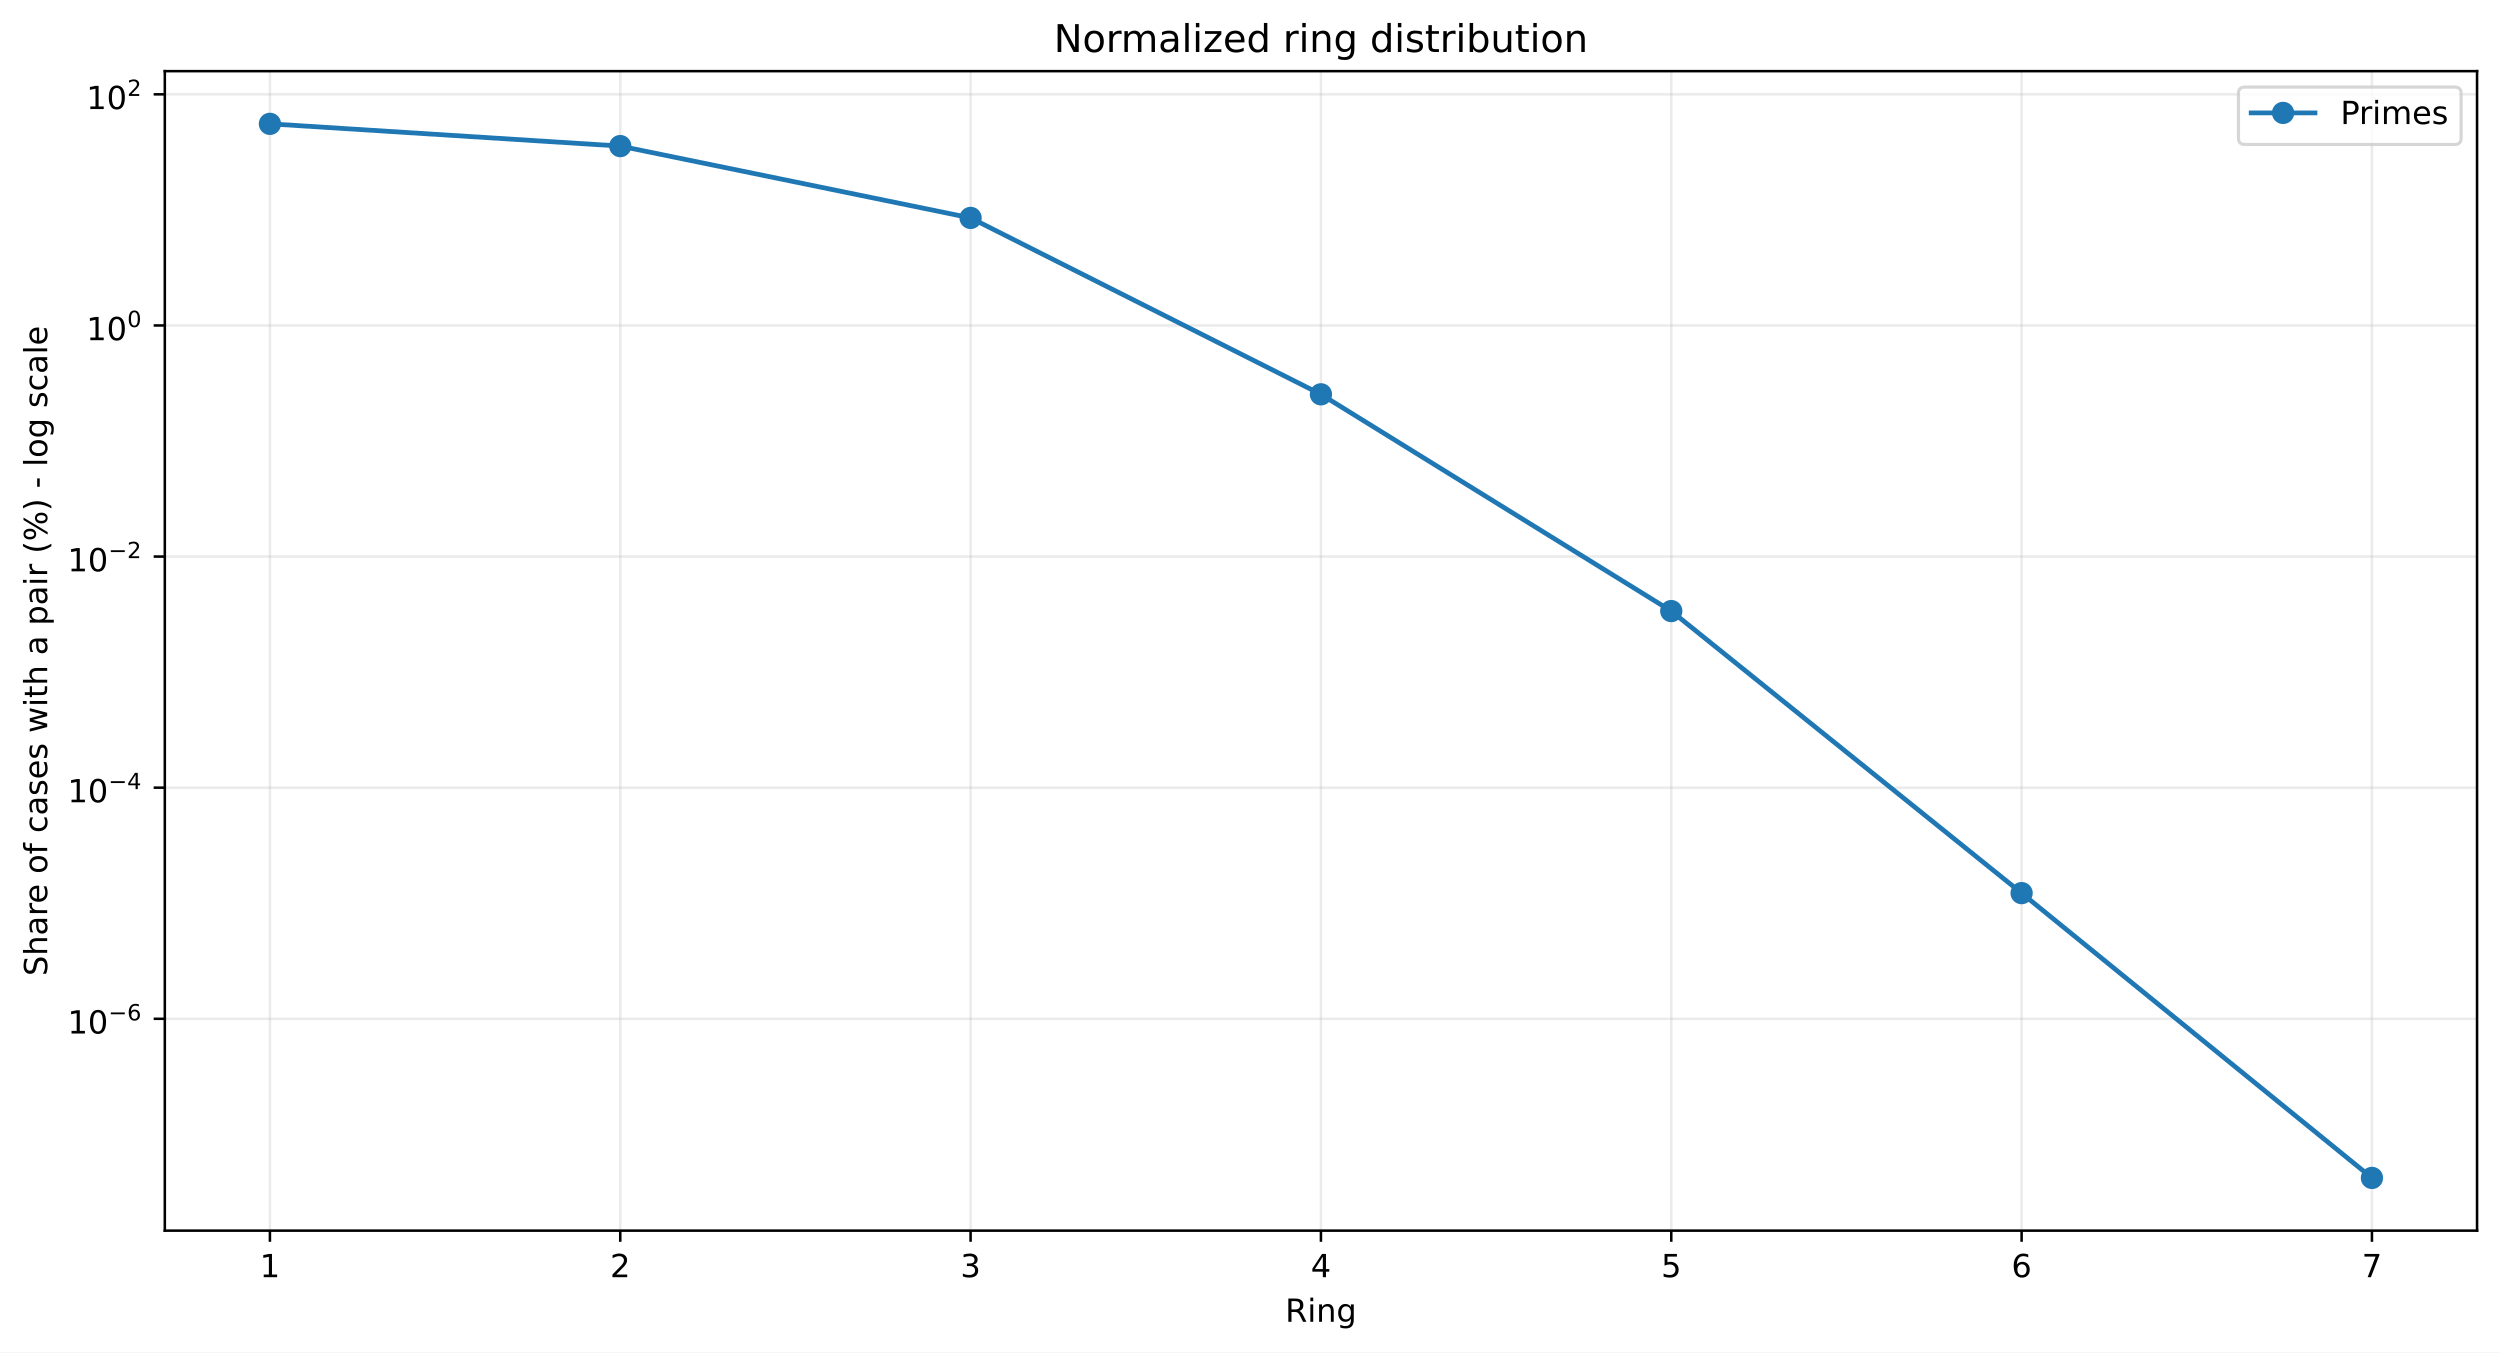
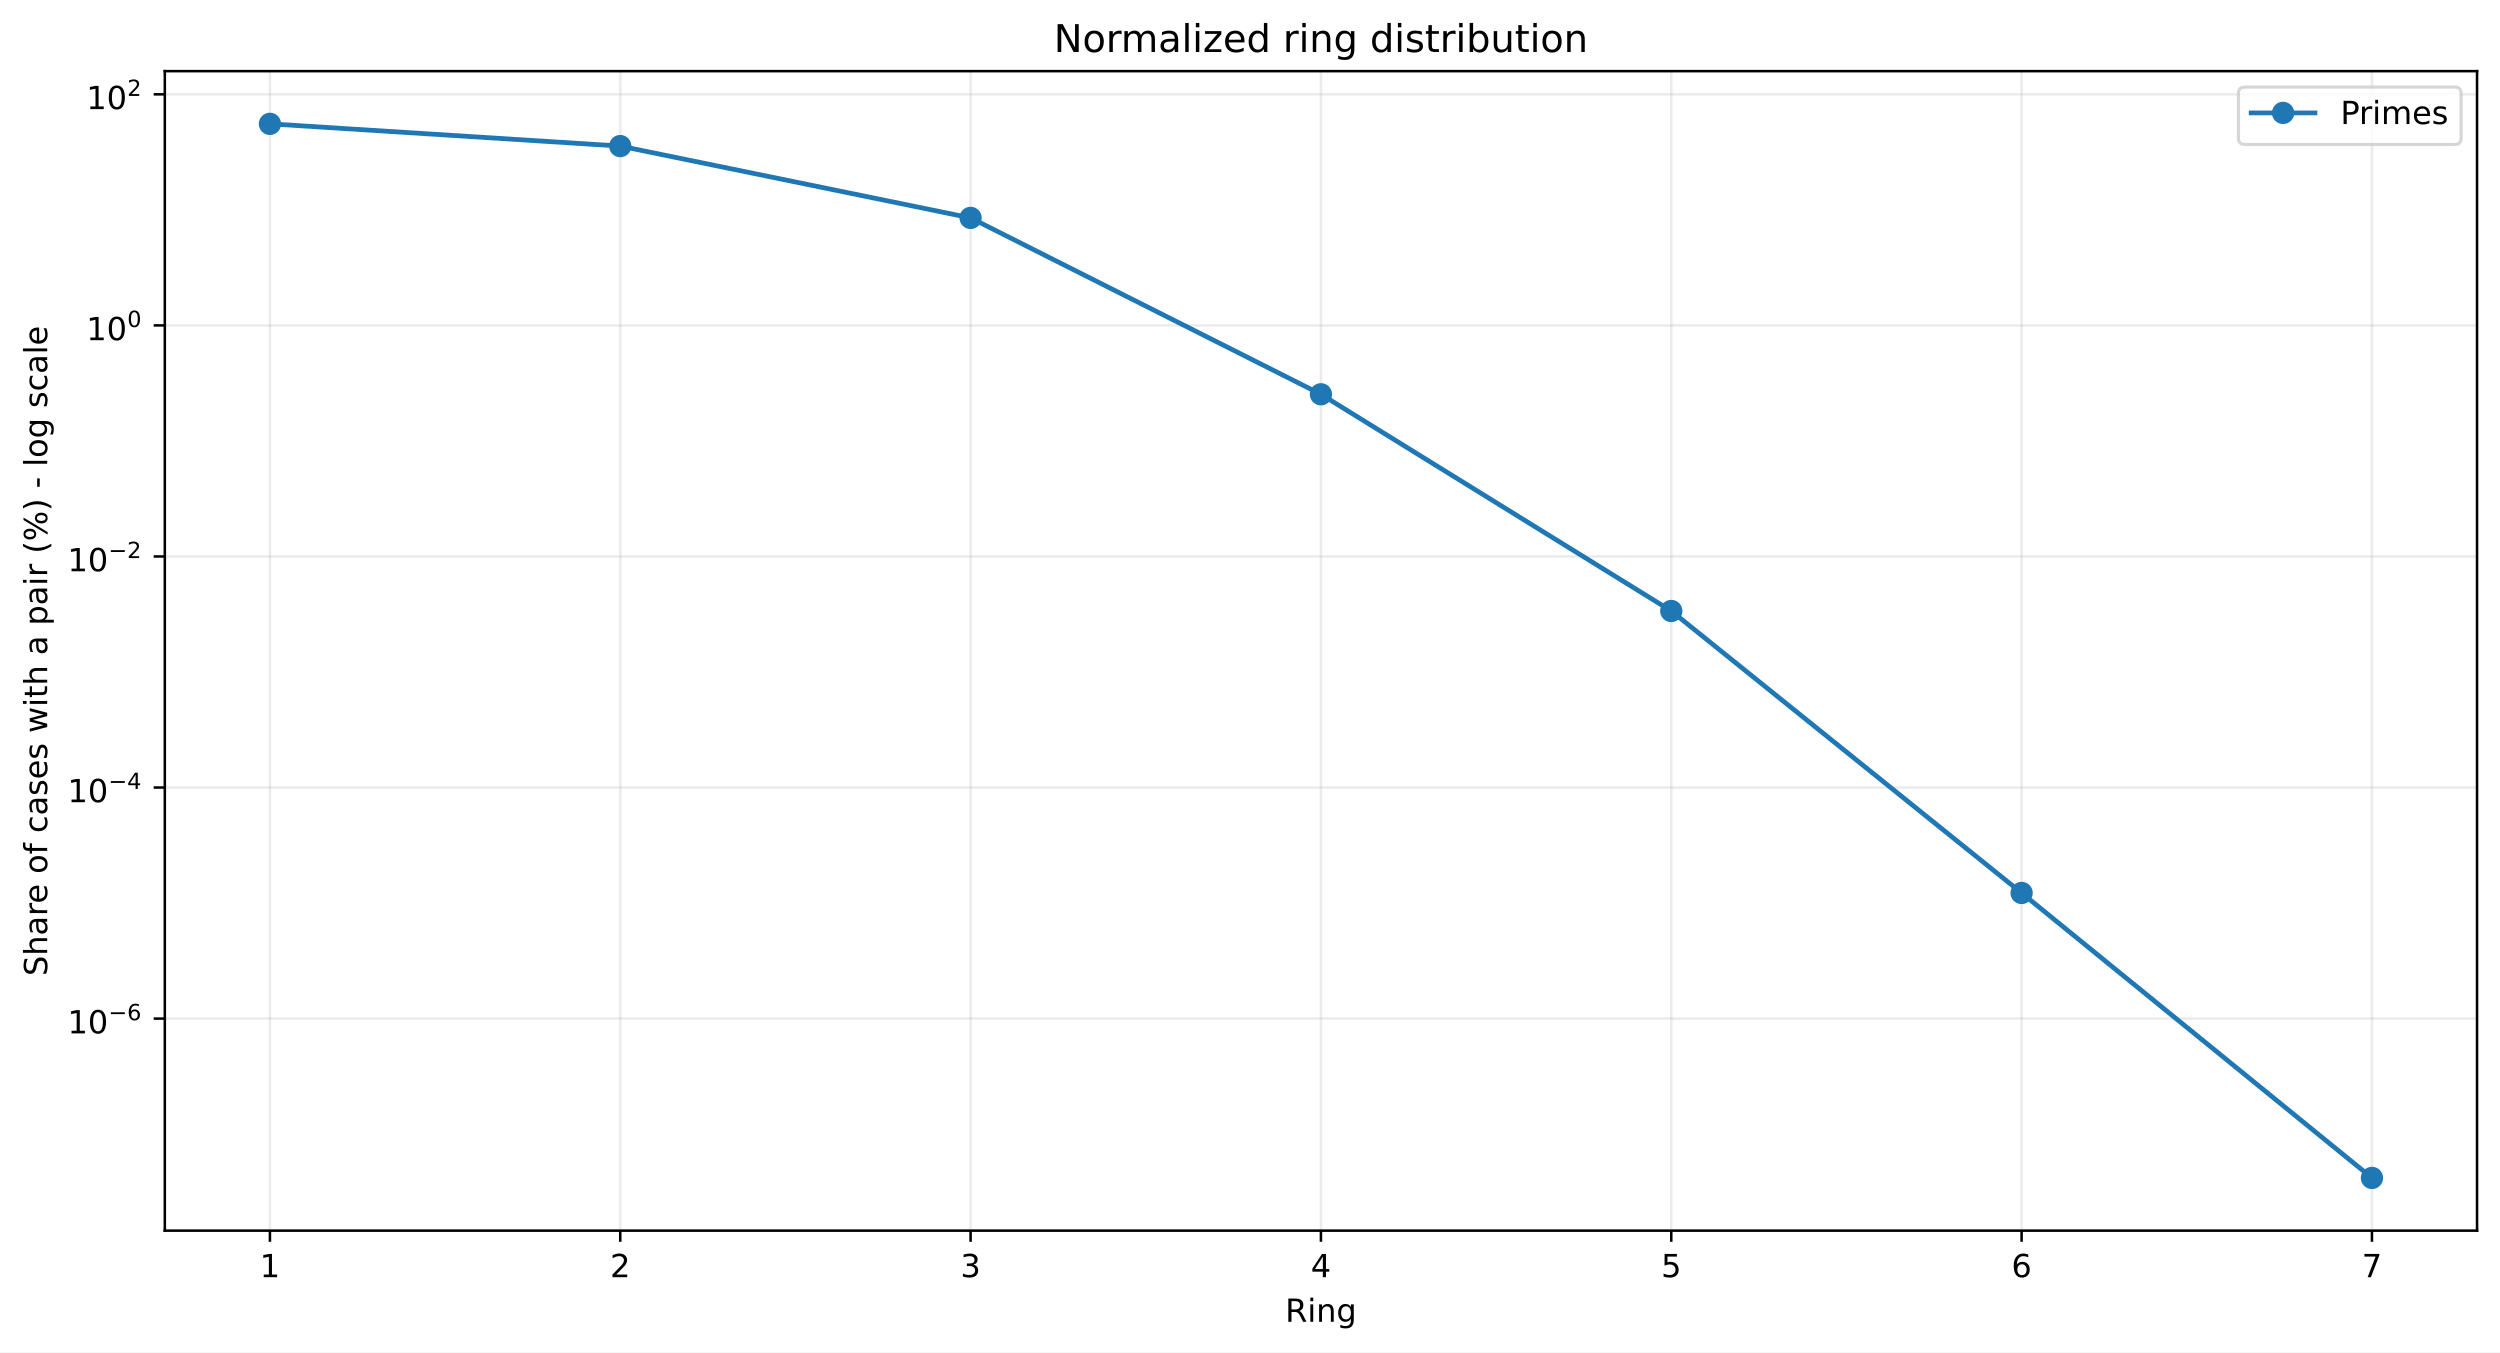
<svg xmlns="http://www.w3.org/2000/svg" xmlns:xlink="http://www.w3.org/1999/xlink" width="784.218pt" height="424.237pt" viewBox="0 0 784.218 424.237" version="1.1">
  <defs>
    <style type="text/css">*{stroke-linejoin: round; stroke-linecap: butt}</style>
  </defs>
  <g id="figure_1">
    <g id="patch_1">
      <path d="M 0 424.237  L 784.218 424.237  L 784.218 0  L 0 0  z " style="fill: #ffffff" />
    </g>
    <g id="axes_1">
      <g id="patch_2">
        <path d="M 51.701 386.036  L 777.018 386.036  L 777.018 22.318  L 51.701 22.318  z " style="fill: #ffffff" />
      </g>
      <g id="matplotlib.axis_1">
        <g id="xtick_1">
          <g id="line2d_1">
-             <path d="M 84.67 386.036  L 84.67 22.318  " clip-path="url(#pa2fad721f8)" style="fill: none; stroke: #b0b0b0; stroke-opacity: 0.25; stroke-width: 0.8; stroke-linecap: square" />
+             <path d="M 84.67 386.036  L 84.67 22.318  " clip-path="url(#pc42cd97d03)" style="fill: none; stroke: #b0b0b0; stroke-opacity: 0.25; stroke-width: 0.8; stroke-linecap: square" />
          </g>
          <g id="line2d_2">
            <defs>
-               <path id="mdb3369e1d8" d="M 0 0  L 0 3.5  " style="stroke: #000000; stroke-width: 0.8" />
+               <path id="m6fb812dacf" d="M 0 0  L 0 3.5  " style="stroke: #000000; stroke-width: 0.8" />
            </defs>
            <g>
-               <use xlink:href="#mdb3369e1d8" x="84.67" y="386.036" style="stroke: #000000; stroke-width: 0.8" />
+               <use xlink:href="#m6fb812dacf" x="84.67" y="386.036" style="stroke: #000000; stroke-width: 0.8" />
            </g>
          </g>
          <g id="text_1">
            <g transform="translate(81.48852 400.6334) scale(0.1 -0.1)">
              <defs>
                <path id="DejaVuSans-14" d="M 794 531  L 1825 531  L 1825 4091  L 703 3866  L 703 4441  L 1819 4666  L 2450 4666  L 2450 531  L 3481 531  L 3481 0  L 794 0  L 794 531  z " transform="scale(0.015625)" />
              </defs>
              <use xlink:href="#DejaVuSans-14" />
            </g>
          </g>
        </g>
        <g id="xtick_2">
          <g id="line2d_3">
-             <path d="M 194.566 386.036  L 194.566 22.318  " clip-path="url(#pa2fad721f8)" style="fill: none; stroke: #b0b0b0; stroke-opacity: 0.25; stroke-width: 0.8; stroke-linecap: square" />
+             <path d="M 194.566 386.036  L 194.566 22.318  " clip-path="url(#pc42cd97d03)" style="fill: none; stroke: #b0b0b0; stroke-opacity: 0.25; stroke-width: 0.8; stroke-linecap: square" />
          </g>
          <g id="line2d_4">
            <g>
-               <use xlink:href="#mdb3369e1d8" x="194.566" y="386.036" style="stroke: #000000; stroke-width: 0.8" />
+               <use xlink:href="#m6fb812dacf" x="194.566" y="386.036" style="stroke: #000000; stroke-width: 0.8" />
            </g>
          </g>
          <g id="text_2">
            <g transform="translate(191.3851 400.6334) scale(0.1 -0.1)">
              <defs>
                <path id="DejaVuSans-15" d="M 1228 531  L 3431 531  L 3431 0  L 469 0  L 469 531  Q 828 903 1448 1529  Q 2069 2156 2228 2338  Q 2531 2678 2651 2914  Q 2772 3150 2772 3378  Q 2772 3750 2511 3984  Q 2250 4219 1831 4219  Q 1534 4219 1204 4116  Q 875 4013 500 3803  L 500 4441  Q 881 4594 1212 4672  Q 1544 4750 1819 4750  Q 2544 4750 2975 4387  Q 3406 4025 3406 3419  Q 3406 3131 3298 2873  Q 3191 2616 2906 2266  Q 2828 2175 2409 1742  Q 1991 1309 1228 531  z " transform="scale(0.015625)" />
              </defs>
              <use xlink:href="#DejaVuSans-15" />
            </g>
          </g>
        </g>
        <g id="xtick_3">
          <g id="line2d_5">
-             <path d="M 304.463 386.036  L 304.463 22.318  " clip-path="url(#pa2fad721f8)" style="fill: none; stroke: #b0b0b0; stroke-opacity: 0.25; stroke-width: 0.8; stroke-linecap: square" />
+             <path d="M 304.463 386.036  L 304.463 22.318  " clip-path="url(#pc42cd97d03)" style="fill: none; stroke: #b0b0b0; stroke-opacity: 0.25; stroke-width: 0.8; stroke-linecap: square" />
          </g>
          <g id="line2d_6">
            <g>
-               <use xlink:href="#mdb3369e1d8" x="304.463" y="386.036" style="stroke: #000000; stroke-width: 0.8" />
+               <use xlink:href="#m6fb812dacf" x="304.463" y="386.036" style="stroke: #000000; stroke-width: 0.8" />
            </g>
          </g>
          <g id="text_3">
            <g transform="translate(301.2817 400.6334) scale(0.1 -0.1)">
              <defs>
                <path id="DejaVuSans-16" d="M 2597 2516  Q 3050 2419 3304 2112  Q 3559 1806 3559 1356  Q 3559 666 3084 287  Q 2609 -91 1734 -91  Q 1441 -91 1130 -33  Q 819 25 488 141  L 488 750  Q 750 597 1062 519  Q 1375 441 1716 441  Q 2309 441 2620 675  Q 2931 909 2931 1356  Q 2931 1769 2642 2001  Q 2353 2234 1838 2234  L 1294 2234  L 1294 2753  L 1863 2753  Q 2328 2753 2575 2939  Q 2822 3125 2822 3475  Q 2822 3834 2567 4026  Q 2313 4219 1838 4219  Q 1578 4219 1281 4162  Q 984 4106 628 3988  L 628 4550  Q 988 4650 1302 4700  Q 1616 4750 1894 4750  Q 2613 4750 3031 4423  Q 3450 4097 3450 3541  Q 3450 3153 3228 2886  Q 3006 2619 2597 2516  z " transform="scale(0.015625)" />
              </defs>
              <use xlink:href="#DejaVuSans-16" />
            </g>
          </g>
        </g>
        <g id="xtick_4">
          <g id="line2d_7">
-             <path d="M 414.36 386.036  L 414.36 22.318  " clip-path="url(#pa2fad721f8)" style="fill: none; stroke: #b0b0b0; stroke-opacity: 0.25; stroke-width: 0.8; stroke-linecap: square" />
+             <path d="M 414.36 386.036  L 414.36 22.318  " clip-path="url(#pc42cd97d03)" style="fill: none; stroke: #b0b0b0; stroke-opacity: 0.25; stroke-width: 0.8; stroke-linecap: square" />
          </g>
          <g id="line2d_8">
            <g>
-               <use xlink:href="#mdb3369e1d8" x="414.36" y="386.036" style="stroke: #000000; stroke-width: 0.8" />
+               <use xlink:href="#m6fb812dacf" x="414.36" y="386.036" style="stroke: #000000; stroke-width: 0.8" />
            </g>
          </g>
          <g id="text_4">
            <g transform="translate(411.1784 400.6334) scale(0.1 -0.1)">
              <defs>
                <path id="DejaVuSans-17" d="M 2419 4116  L 825 1625  L 2419 1625  L 2419 4116  z M 2253 4666  L 3047 4666  L 3047 1625  L 3713 1625  L 3713 1100  L 3047 1100  L 3047 0  L 2419 0  L 2419 1100  L 313 1100  L 313 1709  L 2253 4666  z " transform="scale(0.015625)" />
              </defs>
              <use xlink:href="#DejaVuSans-17" />
            </g>
          </g>
        </g>
        <g id="xtick_5">
          <g id="line2d_9">
-             <path d="M 524.256 386.036  L 524.256 22.318  " clip-path="url(#pa2fad721f8)" style="fill: none; stroke: #b0b0b0; stroke-opacity: 0.25; stroke-width: 0.8; stroke-linecap: square" />
+             <path d="M 524.256 386.036  L 524.256 22.318  " clip-path="url(#pc42cd97d03)" style="fill: none; stroke: #b0b0b0; stroke-opacity: 0.25; stroke-width: 0.8; stroke-linecap: square" />
          </g>
          <g id="line2d_10">
            <g>
-               <use xlink:href="#mdb3369e1d8" x="524.256" y="386.036" style="stroke: #000000; stroke-width: 0.8" />
+               <use xlink:href="#m6fb812dacf" x="524.256" y="386.036" style="stroke: #000000; stroke-width: 0.8" />
            </g>
          </g>
          <g id="text_5">
            <g transform="translate(521.075 400.6334) scale(0.1 -0.1)">
              <defs>
                <path id="DejaVuSans-18" d="M 691 4666  L 3169 4666  L 3169 4134  L 1269 4134  L 1269 2991  Q 1406 3038 1543 3061  Q 1681 3084 1819 3084  Q 2600 3084 3056 2656  Q 3513 2228 3513 1497  Q 3513 744 3044 326  Q 2575 -91 1722 -91  Q 1428 -91 1123 -41  Q 819 9 494 109  L 494 744  Q 775 591 1075 516  Q 1375 441 1709 441  Q 2250 441 2565 725  Q 2881 1009 2881 1497  Q 2881 1984 2565 2268  Q 2250 2553 1709 2553  Q 1456 2553 1204 2497  Q 953 2441 691 2322  L 691 4666  z " transform="scale(0.015625)" />
              </defs>
              <use xlink:href="#DejaVuSans-18" />
            </g>
          </g>
        </g>
        <g id="xtick_6">
          <g id="line2d_11">
-             <path d="M 634.153 386.036  L 634.153 22.318  " clip-path="url(#pa2fad721f8)" style="fill: none; stroke: #b0b0b0; stroke-opacity: 0.25; stroke-width: 0.8; stroke-linecap: square" />
+             <path d="M 634.153 386.036  L 634.153 22.318  " clip-path="url(#pc42cd97d03)" style="fill: none; stroke: #b0b0b0; stroke-opacity: 0.25; stroke-width: 0.8; stroke-linecap: square" />
          </g>
          <g id="line2d_12">
            <g>
-               <use xlink:href="#mdb3369e1d8" x="634.153" y="386.036" style="stroke: #000000; stroke-width: 0.8" />
+               <use xlink:href="#m6fb812dacf" x="634.153" y="386.036" style="stroke: #000000; stroke-width: 0.8" />
            </g>
          </g>
          <g id="text_6">
            <g transform="translate(630.9716 400.6334) scale(0.1 -0.1)">
              <defs>
                <path id="DejaVuSans-19" d="M 2113 2584  Q 1688 2584 1439 2293  Q 1191 2003 1191 1497  Q 1191 994 1439 701  Q 1688 409 2113 409  Q 2538 409 2786 701  Q 3034 994 3034 1497  Q 3034 2003 2786 2293  Q 2538 2584 2113 2584  z M 3366 4563  L 3366 3988  Q 3128 4100 2886 4159  Q 2644 4219 2406 4219  Q 1781 4219 1451 3797  Q 1122 3375 1075 2522  Q 1259 2794 1537 2939  Q 1816 3084 2150 3084  Q 2853 3084 3261 2657  Q 3669 2231 3669 1497  Q 3669 778 3244 343  Q 2819 -91 2113 -91  Q 1303 -91 875 529  Q 447 1150 447 2328  Q 447 3434 972 4092  Q 1497 4750 2381 4750  Q 2619 4750 2861 4703  Q 3103 4656 3366 4563  z " transform="scale(0.015625)" />
              </defs>
              <use xlink:href="#DejaVuSans-19" />
            </g>
          </g>
        </g>
        <g id="xtick_7">
          <g id="line2d_13">
-             <path d="M 744.049 386.036  L 744.049 22.318  " clip-path="url(#pa2fad721f8)" style="fill: none; stroke: #b0b0b0; stroke-opacity: 0.25; stroke-width: 0.8; stroke-linecap: square" />
+             <path d="M 744.049 386.036  L 744.049 22.318  " clip-path="url(#pc42cd97d03)" style="fill: none; stroke: #b0b0b0; stroke-opacity: 0.25; stroke-width: 0.8; stroke-linecap: square" />
          </g>
          <g id="line2d_14">
            <g>
-               <use xlink:href="#mdb3369e1d8" x="744.049" y="386.036" style="stroke: #000000; stroke-width: 0.8" />
+               <use xlink:href="#m6fb812dacf" x="744.049" y="386.036" style="stroke: #000000; stroke-width: 0.8" />
            </g>
          </g>
          <g id="text_7">
            <g transform="translate(740.8682 400.6334) scale(0.1 -0.1)">
              <defs>
                <path id="DejaVuSans-1a" d="M 525 4666  L 3525 4666  L 3525 4397  L 1831 0  L 1172 0  L 2766 4134  L 525 4134  L 525 4666  z " transform="scale(0.015625)" />
              </defs>
              <use xlink:href="#DejaVuSans-1a" />
            </g>
          </g>
        </g>
        <g id="text_8">
          <g transform="translate(403.1534 414.6342) scale(0.1 -0.1)">
            <defs>
              <path id="DejaVuSans-35" d="M 2841 2188  Q 3044 2119 3236 1894  Q 3428 1669 3622 1275  L 4263 0  L 3584 0  L 2988 1197  Q 2756 1666 2539 1819  Q 2322 1972 1947 1972  L 1259 1972  L 1259 0  L 628 0  L 628 4666  L 2053 4666  Q 2853 4666 3247 4331  Q 3641 3997 3641 3322  Q 3641 2881 3436 2590  Q 3231 2300 2841 2188  z M 1259 4147  L 1259 2491  L 2053 2491  Q 2509 2491 2742 2702  Q 2975 2913 2975 3322  Q 2975 3731 2742 3939  Q 2509 4147 2053 4147  L 1259 4147  z " transform="scale(0.015625)" />
              <path id="DejaVuSans-4c" d="M 603 3500  L 1178 3500  L 1178 0  L 603 0  L 603 3500  z M 603 4863  L 1178 4863  L 1178 4134  L 603 4134  L 603 4863  z " transform="scale(0.015625)" />
              <path id="DejaVuSans-51" d="M 3513 2113  L 3513 0  L 2938 0  L 2938 2094  Q 2938 2591 2744 2837  Q 2550 3084 2163 3084  Q 1697 3084 1428 2787  Q 1159 2491 1159 1978  L 1159 0  L 581 0  L 581 3500  L 1159 3500  L 1159 2956  Q 1366 3272 1645 3428  Q 1925 3584 2291 3584  Q 2894 3584 3203 3211  Q 3513 2838 3513 2113  z " transform="scale(0.015625)" />
              <path id="DejaVuSans-4a" d="M 2906 1791  Q 2906 2416 2648 2759  Q 2391 3103 1925 3103  Q 1463 3103 1205 2759  Q 947 2416 947 1791  Q 947 1169 1205 825  Q 1463 481 1925 481  Q 2391 481 2648 825  Q 2906 1169 2906 1791  z M 3481 434  Q 3481 -459 3084 -895  Q 2688 -1331 1869 -1331  Q 1566 -1331 1297 -1286  Q 1028 -1241 775 -1147  L 775 -588  Q 1028 -725 1275 -790  Q 1522 -856 1778 -856  Q 2344 -856 2625 -561  Q 2906 -266 2906 331  L 2906 616  Q 2728 306 2450 153  Q 2172 0 1784 0  Q 1141 0 747 490  Q 353 981 353 1791  Q 353 2603 747 3093  Q 1141 3584 1784 3584  Q 2172 3584 2450 3431  Q 2728 3278 2906 2969  L 2906 3500  L 3481 3500  L 3481 434  z " transform="scale(0.015625)" />
            </defs>
            <use xlink:href="#DejaVuSans-35" />
            <use xlink:href="#DejaVuSans-4c" transform="translate(69.48438 0)" />
            <use xlink:href="#DejaVuSans-51" transform="translate(97.26562 0)" />
            <use xlink:href="#DejaVuSans-4a" transform="translate(160.6406 0)" />
          </g>
        </g>
      </g>
      <g id="matplotlib.axis_2">
        <g id="ytick_1">
          <g id="line2d_15">
-             <path d="M 51.701 319.58  L 777.018 319.58  " clip-path="url(#pa2fad721f8)" style="fill: none; stroke: #b0b0b0; stroke-opacity: 0.25; stroke-width: 0.8; stroke-linecap: square" />
+             <path d="M 51.701 319.529  L 777.018 319.529  " clip-path="url(#pc42cd97d03)" style="fill: none; stroke: #b0b0b0; stroke-opacity: 0.25; stroke-width: 0.8; stroke-linecap: square" />
          </g>
          <g id="line2d_16">
            <defs>
-               <path id="m21b84667d6" d="M 0 0  L -3.5 0  " style="stroke: #000000; stroke-width: 0.8" />
+               <path id="m56f1e7642f" d="M 0 0  L -3.5 0  " style="stroke: #000000; stroke-width: 0.8" />
            </defs>
            <g>
-               <use xlink:href="#m21b84667d6" x="51.701" y="319.58" style="stroke: #000000; stroke-width: 0.8" />
+               <use xlink:href="#m56f1e7642f" x="51.701" y="319.529" style="stroke: #000000; stroke-width: 0.8" />
            </g>
          </g>
          <g id="text_9">
-             <g transform="translate(21.20078 324.2796) scale(0.1 -0.1)">
+             <g transform="translate(21.20078 324.2288) scale(0.1 -0.1)">
              <defs>
                <path id="DejaVuSans-13" d="M 2034 4250  Q 1547 4250 1301 3770  Q 1056 3291 1056 2328  Q 1056 1369 1301 889  Q 1547 409 2034 409  Q 2525 409 2770 889  Q 3016 1369 3016 2328  Q 3016 3291 2770 3770  Q 2525 4250 2034 4250  z M 2034 4750  Q 2819 4750 3233 4129  Q 3647 3509 3647 2328  Q 3647 1150 3233 529  Q 2819 -91 2034 -91  Q 1250 -91 836 529  Q 422 1150 422 2328  Q 422 3509 836 4129  Q 1250 4750 2034 4750  z " transform="scale(0.015625)" />
                <path id="DejaVuSans-c9c" d="M 678 2272  L 4684 2272  L 4684 1741  L 678 1741  L 678 2272  z " transform="scale(0.015625)" />
              </defs>
              <use xlink:href="#DejaVuSans-14" transform="translate(0 0.746875)" />
              <use xlink:href="#DejaVuSans-13" transform="translate(63.62305 0.746875)" />
              <use xlink:href="#DejaVuSans-c9c" transform="translate(128.2031 42.04688) scale(0.7)" />
              <use xlink:href="#DejaVuSans-19" transform="translate(186.8555 42.04688) scale(0.7)" />
            </g>
          </g>
        </g>
        <g id="ytick_2">
          <g id="line2d_17">
-             <path d="M 51.701 247.084  L 777.018 247.084  " clip-path="url(#pa2fad721f8)" style="fill: none; stroke: #b0b0b0; stroke-opacity: 0.25; stroke-width: 0.8; stroke-linecap: square" />
+             <path d="M 51.701 247.046  L 777.018 247.046  " clip-path="url(#pc42cd97d03)" style="fill: none; stroke: #b0b0b0; stroke-opacity: 0.25; stroke-width: 0.8; stroke-linecap: square" />
          </g>
          <g id="line2d_18">
            <g>
-               <use xlink:href="#m21b84667d6" x="51.701" y="247.084" style="stroke: #000000; stroke-width: 0.8" />
+               <use xlink:href="#m56f1e7642f" x="51.701" y="247.046" style="stroke: #000000; stroke-width: 0.8" />
            </g>
          </g>
          <g id="text_10">
-             <g transform="translate(21.20078 251.7341) scale(0.1 -0.1)">
+             <g transform="translate(21.20078 251.6964) scale(0.1 -0.1)">
              <use xlink:href="#DejaVuSans-14" transform="translate(0 0.665625)" />
              <use xlink:href="#DejaVuSans-13" transform="translate(63.62305 0.665625)" />
              <use xlink:href="#DejaVuSans-c9c" transform="translate(128.2031 41.96563) scale(0.7)" />
              <use xlink:href="#DejaVuSans-17" transform="translate(186.8555 41.96563) scale(0.7)" />
            </g>
          </g>
        </g>
        <g id="ytick_3">
          <g id="line2d_19">
-             <path d="M 51.701 174.589  L 777.018 174.589  " clip-path="url(#pa2fad721f8)" style="fill: none; stroke: #b0b0b0; stroke-opacity: 0.25; stroke-width: 0.8; stroke-linecap: square" />
+             <path d="M 51.701 174.564  L 777.018 174.564  " clip-path="url(#pc42cd97d03)" style="fill: none; stroke: #b0b0b0; stroke-opacity: 0.25; stroke-width: 0.8; stroke-linecap: square" />
          </g>
          <g id="line2d_20">
            <g>
-               <use xlink:href="#m21b84667d6" x="51.701" y="174.589" style="stroke: #000000; stroke-width: 0.8" />
+               <use xlink:href="#m56f1e7642f" x="51.701" y="174.564" style="stroke: #000000; stroke-width: 0.8" />
            </g>
          </g>
          <g id="text_11">
-             <g transform="translate(21.20078 179.2886) scale(0.1 -0.1)">
+             <g transform="translate(21.20078 179.2641) scale(0.1 -0.1)">
              <use xlink:href="#DejaVuSans-14" transform="translate(0 0.746875)" />
              <use xlink:href="#DejaVuSans-13" transform="translate(63.62305 0.746875)" />
              <use xlink:href="#DejaVuSans-c9c" transform="translate(128.2031 42.04688) scale(0.7)" />
              <use xlink:href="#DejaVuSans-15" transform="translate(186.8555 42.04688) scale(0.7)" />
            </g>
          </g>
        </g>
        <g id="ytick_4">
          <g id="line2d_21">
-             <path d="M 51.701 102.093  L 777.018 102.093  " clip-path="url(#pa2fad721f8)" style="fill: none; stroke: #b0b0b0; stroke-opacity: 0.25; stroke-width: 0.8; stroke-linecap: square" />
+             <path d="M 51.701 102.082  L 777.018 102.082  " clip-path="url(#pc42cd97d03)" style="fill: none; stroke: #b0b0b0; stroke-opacity: 0.25; stroke-width: 0.8; stroke-linecap: square" />
          </g>
          <g id="line2d_22">
            <g>
-               <use xlink:href="#m21b84667d6" x="51.701" y="102.093" style="stroke: #000000; stroke-width: 0.8" />
+               <use xlink:href="#m56f1e7642f" x="51.701" y="102.082" style="stroke: #000000; stroke-width: 0.8" />
            </g>
          </g>
          <g id="text_12">
-             <g transform="translate(27.10078 106.7932) scale(0.1 -0.1)">
+             <g transform="translate(27.10078 106.7817) scale(0.1 -0.1)">
              <use xlink:href="#DejaVuSans-14" transform="translate(0 0.746875)" />
              <use xlink:href="#DejaVuSans-13" transform="translate(63.62305 0.746875)" />
              <use xlink:href="#DejaVuSans-13" transform="translate(128.2031 42.04688) scale(0.7)" />
            </g>
          </g>
        </g>
        <g id="ytick_5">
          <g id="line2d_23">
-             <path d="M 51.701 29.598  L 777.018 29.598  " clip-path="url(#pa2fad721f8)" style="fill: none; stroke: #b0b0b0; stroke-opacity: 0.25; stroke-width: 0.8; stroke-linecap: square" />
+             <path d="M 51.701 29.599  L 777.018 29.599  " clip-path="url(#pc42cd97d03)" style="fill: none; stroke: #b0b0b0; stroke-opacity: 0.25; stroke-width: 0.8; stroke-linecap: square" />
          </g>
          <g id="line2d_24">
            <g>
-               <use xlink:href="#m21b84667d6" x="51.701" y="29.598" style="stroke: #000000; stroke-width: 0.8" />
+               <use xlink:href="#m56f1e7642f" x="51.701" y="29.599" style="stroke: #000000; stroke-width: 0.8" />
            </g>
          </g>
          <g id="text_13">
-             <g transform="translate(27.10078 34.2977) scale(0.1 -0.1)">
+             <g transform="translate(27.10078 34.29938) scale(0.1 -0.1)">
              <use xlink:href="#DejaVuSans-14" transform="translate(0 0.746875)" />
              <use xlink:href="#DejaVuSans-13" transform="translate(63.62305 0.746875)" />
              <use xlink:href="#DejaVuSans-15" transform="translate(128.2031 42.04688) scale(0.7)" />
            </g>
          </g>
        </g>
        <g id="text_14">
          <g transform="translate(14.79844 306.1426) rotate(-90) scale(0.1 -0.1)">
            <defs>
              <path id="DejaVuSans-36" d="M 3425 4513  L 3425 3897  Q 3066 4069 2747 4153  Q 2428 4238 2131 4238  Q 1616 4238 1336 4038  Q 1056 3838 1056 3469  Q 1056 3159 1242 3001  Q 1428 2844 1947 2747  L 2328 2669  Q 3034 2534 3370 2195  Q 3706 1856 3706 1288  Q 3706 609 3251 259  Q 2797 -91 1919 -91  Q 1588 -91 1214 -16  Q 841 59 441 206  L 441 856  Q 825 641 1194 531  Q 1563 422 1919 422  Q 2459 422 2753 634  Q 3047 847 3047 1241  Q 3047 1584 2836 1778  Q 2625 1972 2144 2069  L 1759 2144  Q 1053 2284 737 2584  Q 422 2884 422 3419  Q 422 4038 858 4394  Q 1294 4750 2059 4750  Q 2388 4750 2728 4690  Q 3069 4631 3425 4513  z " transform="scale(0.015625)" />
              <path id="DejaVuSans-4b" d="M 3513 2113  L 3513 0  L 2938 0  L 2938 2094  Q 2938 2591 2744 2837  Q 2550 3084 2163 3084  Q 1697 3084 1428 2787  Q 1159 2491 1159 1978  L 1159 0  L 581 0  L 581 4863  L 1159 4863  L 1159 2956  Q 1366 3272 1645 3428  Q 1925 3584 2291 3584  Q 2894 3584 3203 3211  Q 3513 2838 3513 2113  z " transform="scale(0.015625)" />
              <path id="DejaVuSans-44" d="M 2194 1759  Q 1497 1759 1228 1600  Q 959 1441 959 1056  Q 959 750 1161 570  Q 1363 391 1709 391  Q 2188 391 2477 730  Q 2766 1069 2766 1631  L 2766 1759  L 2194 1759  z M 3341 1997  L 3341 0  L 2766 0  L 2766 531  Q 2569 213 2275 61  Q 1981 -91 1556 -91  Q 1019 -91 701 211  Q 384 513 384 1019  Q 384 1609 779 1909  Q 1175 2209 1959 2209  L 2766 2209  L 2766 2266  Q 2766 2663 2505 2880  Q 2244 3097 1772 3097  Q 1472 3097 1187 3025  Q 903 2953 641 2809  L 641 3341  Q 956 3463 1253 3523  Q 1550 3584 1831 3584  Q 2591 3584 2966 3190  Q 3341 2797 3341 1997  z " transform="scale(0.015625)" />
              <path id="DejaVuSans-55" d="M 2631 2963  Q 2534 3019 2420 3045  Q 2306 3072 2169 3072  Q 1681 3072 1420 2755  Q 1159 2438 1159 1844  L 1159 0  L 581 0  L 581 3500  L 1159 3500  L 1159 2956  Q 1341 3275 1631 3429  Q 1922 3584 2338 3584  Q 2397 3584 2469 3576  Q 2541 3569 2628 3553  L 2631 2963  z " transform="scale(0.015625)" />
              <path id="DejaVuSans-48" d="M 3597 1894  L 3597 1613  L 953 1613  Q 991 1019 1311 708  Q 1631 397 2203 397  Q 2534 397 2845 478  Q 3156 559 3463 722  L 3463 178  Q 3153 47 2828 -22  Q 2503 -91 2169 -91  Q 1331 -91 842 396  Q 353 884 353 1716  Q 353 2575 817 3079  Q 1281 3584 2069 3584  Q 2775 3584 3186 3129  Q 3597 2675 3597 1894  z M 3022 2063  Q 3016 2534 2758 2815  Q 2500 3097 2075 3097  Q 1594 3097 1305 2825  Q 1016 2553 972 2059  L 3022 2063  z " transform="scale(0.015625)" />
              <path id="DejaVuSans-3" transform="scale(0.015625)" />
              <path id="DejaVuSans-52" d="M 1959 3097  Q 1497 3097 1228 2736  Q 959 2375 959 1747  Q 959 1119 1226 758  Q 1494 397 1959 397  Q 2419 397 2687 759  Q 2956 1122 2956 1747  Q 2956 2369 2687 2733  Q 2419 3097 1959 3097  z M 1959 3584  Q 2709 3584 3137 3096  Q 3566 2609 3566 1747  Q 3566 888 3137 398  Q 2709 -91 1959 -91  Q 1206 -91 779 398  Q 353 888 353 1747  Q 353 2609 779 3096  Q 1206 3584 1959 3584  z " transform="scale(0.015625)" />
              <path id="DejaVuSans-49" d="M 2375 4863  L 2375 4384  L 1825 4384  Q 1516 4384 1395 4259  Q 1275 4134 1275 3809  L 1275 3500  L 2222 3500  L 2222 3053  L 1275 3053  L 1275 0  L 697 0  L 697 3053  L 147 3053  L 147 3500  L 697 3500  L 697 3744  Q 697 4328 969 4595  Q 1241 4863 1831 4863  L 2375 4863  z " transform="scale(0.015625)" />
              <path id="DejaVuSans-46" d="M 3122 3366  L 3122 2828  Q 2878 2963 2633 3030  Q 2388 3097 2138 3097  Q 1578 3097 1268 2742  Q 959 2388 959 1747  Q 959 1106 1268 751  Q 1578 397 2138 397  Q 2388 397 2633 464  Q 2878 531 3122 666  L 3122 134  Q 2881 22 2623 -34  Q 2366 -91 2075 -91  Q 1284 -91 818 406  Q 353 903 353 1747  Q 353 2603 823 3093  Q 1294 3584 2113 3584  Q 2378 3584 2631 3529  Q 2884 3475 3122 3366  z " transform="scale(0.015625)" />
              <path id="DejaVuSans-56" d="M 2834 3397  L 2834 2853  Q 2591 2978 2328 3040  Q 2066 3103 1784 3103  Q 1356 3103 1142 2972  Q 928 2841 928 2578  Q 928 2378 1081 2264  Q 1234 2150 1697 2047  L 1894 2003  Q 2506 1872 2764 1633  Q 3022 1394 3022 966  Q 3022 478 2636 193  Q 2250 -91 1575 -91  Q 1294 -91 989 -36  Q 684 19 347 128  L 347 722  Q 666 556 975 473  Q 1284 391 1588 391  Q 1994 391 2212 530  Q 2431 669 2431 922  Q 2431 1156 2273 1281  Q 2116 1406 1581 1522  L 1381 1569  Q 847 1681 609 1914  Q 372 2147 372 2553  Q 372 3047 722 3315  Q 1072 3584 1716 3584  Q 2034 3584 2315 3537  Q 2597 3491 2834 3397  z " transform="scale(0.015625)" />
              <path id="DejaVuSans-5a" d="M 269 3500  L 844 3500  L 1563 769  L 2278 3500  L 2956 3500  L 3675 769  L 4391 3500  L 4966 3500  L 4050 0  L 3372 0  L 2619 2869  L 1863 0  L 1184 0  L 269 3500  z " transform="scale(0.015625)" />
              <path id="DejaVuSans-57" d="M 1172 4494  L 1172 3500  L 2356 3500  L 2356 3053  L 1172 3053  L 1172 1153  Q 1172 725 1289 603  Q 1406 481 1766 481  L 2356 481  L 2356 0  L 1766 0  Q 1100 0 847 248  Q 594 497 594 1153  L 594 3053  L 172 3053  L 172 3500  L 594 3500  L 594 4494  L 1172 4494  z " transform="scale(0.015625)" />
              <path id="DejaVuSans-53" d="M 1159 525  L 1159 -1331  L 581 -1331  L 581 3500  L 1159 3500  L 1159 2969  Q 1341 3281 1617 3432  Q 1894 3584 2278 3584  Q 2916 3584 3314 3078  Q 3713 2572 3713 1747  Q 3713 922 3314 415  Q 2916 -91 2278 -91  Q 1894 -91 1617 61  Q 1341 213 1159 525  z M 3116 1747  Q 3116 2381 2855 2742  Q 2594 3103 2138 3103  Q 1681 3103 1420 2742  Q 1159 2381 1159 1747  Q 1159 1113 1420 752  Q 1681 391 2138 391  Q 2594 391 2855 752  Q 3116 1113 3116 1747  z " transform="scale(0.015625)" />
              <path id="DejaVuSans-b" d="M 1984 4856  Q 1566 4138 1362 3434  Q 1159 2731 1159 2009  Q 1159 1288 1364 580  Q 1569 -128 1984 -844  L 1484 -844  Q 1016 -109 783 600  Q 550 1309 550 2009  Q 550 2706 781 3412  Q 1013 4119 1484 4856  L 1984 4856  z " transform="scale(0.015625)" />
              <path id="DejaVuSans-8" d="M 4653 2053  Q 4381 2053 4226 1822  Q 4072 1591 4072 1178  Q 4072 772 4226 539  Q 4381 306 4653 306  Q 4919 306 5073 539  Q 5228 772 5228 1178  Q 5228 1588 5073 1820  Q 4919 2053 4653 2053  z M 4653 2450  Q 5147 2450 5437 2106  Q 5728 1763 5728 1178  Q 5728 594 5436 251  Q 5144 -91 4653 -91  Q 4153 -91 3862 251  Q 3572 594 3572 1178  Q 3572 1766 3864 2108  Q 4156 2450 4653 2450  z M 1428 4353  Q 1159 4353 1004 4120  Q 850 3888 850 3481  Q 850 3069 1003 2837  Q 1156 2606 1428 2606  Q 1700 2606 1854 2837  Q 2009 3069 2009 3481  Q 2009 3884 1853 4118  Q 1697 4353 1428 4353  z M 4250 4750  L 4750 4750  L 1831 -91  L 1331 -91  L 4250 4750  z M 1428 4750  Q 1922 4750 2215 4408  Q 2509 4066 2509 3481  Q 2509 2891 2217 2550  Q 1925 2209 1428 2209  Q 931 2209 642 2551  Q 353 2894 353 3481  Q 353 4063 643 4406  Q 934 4750 1428 4750  z " transform="scale(0.015625)" />
              <path id="DejaVuSans-c" d="M 513 4856  L 1013 4856  Q 1481 4119 1714 3412  Q 1947 2706 1947 2009  Q 1947 1309 1714 600  Q 1481 -109 1013 -844  L 513 -844  Q 928 -128 1133 580  Q 1338 1288 1338 2009  Q 1338 2731 1133 3434  Q 928 4138 513 4856  z " transform="scale(0.015625)" />
              <path id="DejaVuSans-10" d="M 313 2009  L 1997 2009  L 1997 1497  L 313 1497  L 313 2009  z " transform="scale(0.015625)" />
              <path id="DejaVuSans-4f" d="M 603 4863  L 1178 4863  L 1178 0  L 603 0  L 603 4863  z " transform="scale(0.015625)" />
            </defs>
            <use xlink:href="#DejaVuSans-36" />
            <use xlink:href="#DejaVuSans-4b" transform="translate(63.48438 0)" />
            <use xlink:href="#DejaVuSans-44" transform="translate(126.8594 0)" />
            <use xlink:href="#DejaVuSans-55" transform="translate(188.1406 0)" />
            <use xlink:href="#DejaVuSans-48" transform="translate(227.0469 0)" />
            <use xlink:href="#DejaVuSans-3" transform="translate(288.5781 0)" />
            <use xlink:href="#DejaVuSans-52" transform="translate(320.3594 0)" />
            <use xlink:href="#DejaVuSans-49" transform="translate(381.5469 0)" />
            <use xlink:href="#DejaVuSans-3" transform="translate(416.75 0)" />
            <use xlink:href="#DejaVuSans-46" transform="translate(448.5312 0)" />
            <use xlink:href="#DejaVuSans-44" transform="translate(503.5156 0)" />
            <use xlink:href="#DejaVuSans-56" transform="translate(564.7969 0)" />
            <use xlink:href="#DejaVuSans-48" transform="translate(616.8906 0)" />
            <use xlink:href="#DejaVuSans-56" transform="translate(678.4219 0)" />
            <use xlink:href="#DejaVuSans-3" transform="translate(730.5156 0)" />
            <use xlink:href="#DejaVuSans-5a" transform="translate(762.2969 0)" />
            <use xlink:href="#DejaVuSans-4c" transform="translate(844.0781 0)" />
            <use xlink:href="#DejaVuSans-57" transform="translate(871.8594 0)" />
            <use xlink:href="#DejaVuSans-4b" transform="translate(911.0625 0)" />
            <use xlink:href="#DejaVuSans-3" transform="translate(974.4375 0)" />
            <use xlink:href="#DejaVuSans-44" transform="translate(1006.219 0)" />
            <use xlink:href="#DejaVuSans-3" transform="translate(1067.5 0)" />
            <use xlink:href="#DejaVuSans-53" transform="translate(1099.281 0)" />
            <use xlink:href="#DejaVuSans-44" transform="translate(1162.766 0)" />
            <use xlink:href="#DejaVuSans-4c" transform="translate(1224.047 0)" />
            <use xlink:href="#DejaVuSans-55" transform="translate(1251.828 0)" />
            <use xlink:href="#DejaVuSans-3" transform="translate(1292.938 0)" />
            <use xlink:href="#DejaVuSans-b" transform="translate(1324.719 0)" />
            <use xlink:href="#DejaVuSans-8" transform="translate(1363.734 0)" />
            <use xlink:href="#DejaVuSans-c" transform="translate(1458.75 0)" />
            <use xlink:href="#DejaVuSans-3" transform="translate(1497.766 0)" />
            <use xlink:href="#DejaVuSans-10" transform="translate(1529.547 0)" />
            <use xlink:href="#DejaVuSans-3" transform="translate(1565.625 0)" />
            <use xlink:href="#DejaVuSans-4f" transform="translate(1597.406 0)" />
            <use xlink:href="#DejaVuSans-52" transform="translate(1625.188 0)" />
            <use xlink:href="#DejaVuSans-4a" transform="translate(1686.375 0)" />
            <use xlink:href="#DejaVuSans-3" transform="translate(1749.859 0)" />
            <use xlink:href="#DejaVuSans-56" transform="translate(1781.641 0)" />
            <use xlink:href="#DejaVuSans-46" transform="translate(1833.734 0)" />
            <use xlink:href="#DejaVuSans-44" transform="translate(1888.719 0)" />
            <use xlink:href="#DejaVuSans-4f" transform="translate(1950 0)" />
            <use xlink:href="#DejaVuSans-48" transform="translate(1977.781 0)" />
          </g>
        </g>
      </g>
      <g id="line2d_25">
-         <path d="M 84.67 38.851  L 194.566 45.828  L 304.463 68.363  L 414.36 123.697  L 524.256 191.689  L 634.153 280.162  L 744.049 369.503  " clip-path="url(#pa2fad721f8)" style="fill: none; stroke: #1f77b4; stroke-width: 1.5; stroke-linecap: square" />
+         <path d="M 84.67 38.851  L 194.566 45.827  L 304.463 68.357  L 414.36 123.681  L 524.256 191.661  L 634.153 280.113  L 744.049 369.503  " clip-path="url(#pc42cd97d03)" style="fill: none; stroke: #1f77b4; stroke-width: 1.5; stroke-linecap: square" />
        <defs>
-           <path id="ma13750bf78" d="M 0 3  C 0.796 3 1.559 2.684 2.121 2.121  C 2.684 1.559 3 0.796 3 0  C 3 -0.796 2.684 -1.559 2.121 -2.121  C 1.559 -2.684 0.796 -3 0 -3  C -0.796 -3 -1.559 -2.684 -2.121 -2.121  C -2.684 -1.559 -3 -0.796 -3 0  C -3 0.796 -2.684 1.559 -2.121 2.121  C -1.559 2.684 -0.796 3 0 3  z " style="stroke: #1f77b4" />
+           <path id="m4329539fe6" d="M 0 3  C 0.796 3 1.559 2.684 2.121 2.121  C 2.684 1.559 3 0.796 3 0  C 3 -0.796 2.684 -1.559 2.121 -2.121  C 1.559 -2.684 0.796 -3 0 -3  C -0.796 -3 -1.559 -2.684 -2.121 -2.121  C -2.684 -1.559 -3 -0.796 -3 0  C -3 0.796 -2.684 1.559 -2.121 2.121  C -1.559 2.684 -0.796 3 0 3  z " style="stroke: #1f77b4" />
        </defs>
-         <g clip-path="url(#pa2fad721f8)">
-           <use xlink:href="#ma13750bf78" x="84.67" y="38.851" style="fill: #1f77b4; stroke: #1f77b4" />
-           <use xlink:href="#ma13750bf78" x="194.566" y="45.828" style="fill: #1f77b4; stroke: #1f77b4" />
-           <use xlink:href="#ma13750bf78" x="304.463" y="68.363" style="fill: #1f77b4; stroke: #1f77b4" />
-           <use xlink:href="#ma13750bf78" x="414.36" y="123.697" style="fill: #1f77b4; stroke: #1f77b4" />
-           <use xlink:href="#ma13750bf78" x="524.256" y="191.689" style="fill: #1f77b4; stroke: #1f77b4" />
-           <use xlink:href="#ma13750bf78" x="634.153" y="280.162" style="fill: #1f77b4; stroke: #1f77b4" />
-           <use xlink:href="#ma13750bf78" x="744.049" y="369.503" style="fill: #1f77b4; stroke: #1f77b4" />
+         <g clip-path="url(#pc42cd97d03)">
+           <use xlink:href="#m4329539fe6" x="84.67" y="38.851" style="fill: #1f77b4; stroke: #1f77b4" />
+           <use xlink:href="#m4329539fe6" x="194.566" y="45.827" style="fill: #1f77b4; stroke: #1f77b4" />
+           <use xlink:href="#m4329539fe6" x="304.463" y="68.357" style="fill: #1f77b4; stroke: #1f77b4" />
+           <use xlink:href="#m4329539fe6" x="414.36" y="123.681" style="fill: #1f77b4; stroke: #1f77b4" />
+           <use xlink:href="#m4329539fe6" x="524.256" y="191.661" style="fill: #1f77b4; stroke: #1f77b4" />
+           <use xlink:href="#m4329539fe6" x="634.153" y="280.113" style="fill: #1f77b4; stroke: #1f77b4" />
+           <use xlink:href="#m4329539fe6" x="744.049" y="369.503" style="fill: #1f77b4; stroke: #1f77b4" />
        </g>
      </g>
      <g id="patch_3">
        <path d="M 51.701 386.036  L 51.701 22.318  " style="fill: none; stroke: #000000; stroke-width: 0.8; stroke-linejoin: miter; stroke-linecap: square" />
      </g>
      <g id="patch_4">
        <path d="M 777.018 386.036  L 777.018 22.318  " style="fill: none; stroke: #000000; stroke-width: 0.8; stroke-linejoin: miter; stroke-linecap: square" />
      </g>
      <g id="patch_5">
        <path d="M 51.701 386.036  L 777.018 386.036  " style="fill: none; stroke: #000000; stroke-width: 0.8; stroke-linejoin: miter; stroke-linecap: square" />
      </g>
      <g id="patch_6">
        <path d="M 51.701 22.318  L 777.018 22.318  " style="fill: none; stroke: #000000; stroke-width: 0.8; stroke-linejoin: miter; stroke-linecap: square" />
      </g>
      <g id="text_15">
        <g transform="translate(330.5827 16.31812) scale(0.12 -0.12)">
          <defs>
            <path id="DejaVuSans-31" d="M 628 4666  L 1478 4666  L 3547 763  L 3547 4666  L 4159 4666  L 4159 0  L 3309 0  L 1241 3903  L 1241 0  L 628 0  L 628 4666  z " transform="scale(0.015625)" />
            <path id="DejaVuSans-50" d="M 3328 2828  Q 3544 3216 3844 3400  Q 4144 3584 4550 3584  Q 5097 3584 5394 3201  Q 5691 2819 5691 2113  L 5691 0  L 5113 0  L 5113 2094  Q 5113 2597 4934 2840  Q 4756 3084 4391 3084  Q 3944 3084 3684 2787  Q 3425 2491 3425 1978  L 3425 0  L 2847 0  L 2847 2094  Q 2847 2600 2669 2842  Q 2491 3084 2119 3084  Q 1678 3084 1418 2786  Q 1159 2488 1159 1978  L 1159 0  L 581 0  L 581 3500  L 1159 3500  L 1159 2956  Q 1356 3278 1631 3431  Q 1906 3584 2284 3584  Q 2666 3584 2933 3390  Q 3200 3197 3328 2828  z " transform="scale(0.015625)" />
            <path id="DejaVuSans-5d" d="M 353 3500  L 3084 3500  L 3084 2975  L 922 459  L 3084 459  L 3084 0  L 275 0  L 275 525  L 2438 3041  L 353 3041  L 353 3500  z " transform="scale(0.015625)" />
            <path id="DejaVuSans-47" d="M 2906 2969  L 2906 4863  L 3481 4863  L 3481 0  L 2906 0  L 2906 525  Q 2725 213 2448 61  Q 2172 -91 1784 -91  Q 1150 -91 751 415  Q 353 922 353 1747  Q 353 2572 751 3078  Q 1150 3584 1784 3584  Q 2172 3584 2448 3432  Q 2725 3281 2906 2969  z M 947 1747  Q 947 1113 1208 752  Q 1469 391 1925 391  Q 2381 391 2643 752  Q 2906 1113 2906 1747  Q 2906 2381 2643 2742  Q 2381 3103 1925 3103  Q 1469 3103 1208 2742  Q 947 2381 947 1747  z " transform="scale(0.015625)" />
            <path id="DejaVuSans-45" d="M 3116 1747  Q 3116 2381 2855 2742  Q 2594 3103 2138 3103  Q 1681 3103 1420 2742  Q 1159 2381 1159 1747  Q 1159 1113 1420 752  Q 1681 391 2138 391  Q 2594 391 2855 752  Q 3116 1113 3116 1747  z M 1159 2969  Q 1341 3281 1617 3432  Q 1894 3584 2278 3584  Q 2916 3584 3314 3078  Q 3713 2572 3713 1747  Q 3713 922 3314 415  Q 2916 -91 2278 -91  Q 1894 -91 1617 61  Q 1341 213 1159 525  L 1159 0  L 581 0  L 581 4863  L 1159 4863  L 1159 2969  z " transform="scale(0.015625)" />
            <path id="DejaVuSans-58" d="M 544 1381  L 544 3500  L 1119 3500  L 1119 1403  Q 1119 906 1312 657  Q 1506 409 1894 409  Q 2359 409 2629 706  Q 2900 1003 2900 1516  L 2900 3500  L 3475 3500  L 3475 0  L 2900 0  L 2900 538  Q 2691 219 2414 64  Q 2138 -91 1772 -91  Q 1169 -91 856 284  Q 544 659 544 1381  z M 1991 3584  L 1991 3584  z " transform="scale(0.015625)" />
          </defs>
          <use xlink:href="#DejaVuSans-31" />
          <use xlink:href="#DejaVuSans-52" transform="translate(74.8125 0)" />
          <use xlink:href="#DejaVuSans-55" transform="translate(136 0)" />
          <use xlink:href="#DejaVuSans-50" transform="translate(175.3594 0)" />
          <use xlink:href="#DejaVuSans-44" transform="translate(272.7656 0)" />
          <use xlink:href="#DejaVuSans-4f" transform="translate(334.0469 0)" />
          <use xlink:href="#DejaVuSans-4c" transform="translate(361.8281 0)" />
          <use xlink:href="#DejaVuSans-5d" transform="translate(389.6094 0)" />
          <use xlink:href="#DejaVuSans-48" transform="translate(442.0938 0)" />
          <use xlink:href="#DejaVuSans-47" transform="translate(503.625 0)" />
          <use xlink:href="#DejaVuSans-3" transform="translate(567.1094 0)" />
          <use xlink:href="#DejaVuSans-55" transform="translate(598.8906 0)" />
          <use xlink:href="#DejaVuSans-4c" transform="translate(640 0)" />
          <use xlink:href="#DejaVuSans-51" transform="translate(667.7812 0)" />
          <use xlink:href="#DejaVuSans-4a" transform="translate(731.1562 0)" />
          <use xlink:href="#DejaVuSans-3" transform="translate(794.6406 0)" />
          <use xlink:href="#DejaVuSans-47" transform="translate(826.4219 0)" />
          <use xlink:href="#DejaVuSans-4c" transform="translate(889.9062 0)" />
          <use xlink:href="#DejaVuSans-56" transform="translate(917.6875 0)" />
          <use xlink:href="#DejaVuSans-57" transform="translate(969.7812 0)" />
          <use xlink:href="#DejaVuSans-55" transform="translate(1008.984 0)" />
          <use xlink:href="#DejaVuSans-4c" transform="translate(1050.094 0)" />
          <use xlink:href="#DejaVuSans-45" transform="translate(1077.875 0)" />
          <use xlink:href="#DejaVuSans-58" transform="translate(1141.359 0)" />
          <use xlink:href="#DejaVuSans-57" transform="translate(1204.734 0)" />
          <use xlink:href="#DejaVuSans-4c" transform="translate(1243.938 0)" />
          <use xlink:href="#DejaVuSans-52" transform="translate(1271.719 0)" />
          <use xlink:href="#DejaVuSans-51" transform="translate(1332.906 0)" />
        </g>
      </g>
      <g id="legend_1">
        <g id="patch_7">
          <path d="M 704.172 45.319  L 770.018 45.319  Q 772.018 45.319 772.018 43.319  L 772.018 29.318  Q 772.018 27.318 770.018 27.318  L 704.172 27.318  Q 702.172 27.318 702.172 29.318  L 702.172 43.319  Q 702.172 45.319 704.172 45.319  z " style="fill: #ffffff; opacity: 0.8; stroke: #cccccc; stroke-linejoin: miter" />
        </g>
        <g id="line2d_26">
          <path d="M 706.172 35.417  L 716.172 35.417  L 726.172 35.417  " style="fill: none; stroke: #1f77b4; stroke-width: 1.5; stroke-linecap: square" />
          <g>
-             <use xlink:href="#ma13750bf78" x="716.172" y="35.417" style="fill: #1f77b4; stroke: #1f77b4" />
+             <use xlink:href="#m4329539fe6" x="716.172" y="35.417" style="fill: #1f77b4; stroke: #1f77b4" />
          </g>
        </g>
        <g id="text_16">
          <g transform="translate(734.1716 38.91656) scale(0.1 -0.1)">
            <defs>
              <path id="DejaVuSans-33" d="M 1259 4147  L 1259 2394  L 2053 2394  Q 2494 2394 2734 2622  Q 2975 2850 2975 3272  Q 2975 3691 2734 3919  Q 2494 4147 2053 4147  L 1259 4147  z M 628 4666  L 2053 4666  Q 2838 4666 3239 4311  Q 3641 3956 3641 3272  Q 3641 2581 3239 2228  Q 2838 1875 2053 1875  L 1259 1875  L 1259 0  L 628 0  L 628 4666  z " transform="scale(0.015625)" />
            </defs>
            <use xlink:href="#DejaVuSans-33" />
            <use xlink:href="#DejaVuSans-55" transform="translate(58.54688 0)" />
            <use xlink:href="#DejaVuSans-4c" transform="translate(99.65625 0)" />
            <use xlink:href="#DejaVuSans-50" transform="translate(127.4375 0)" />
            <use xlink:href="#DejaVuSans-48" transform="translate(224.8438 0)" />
            <use xlink:href="#DejaVuSans-56" transform="translate(286.375 0)" />
          </g>
        </g>
      </g>
    </g>
  </g>
  <defs>
-     <clipPath id="pa2fad721f8">
+     <clipPath id="pc42cd97d03">
      <rect x="51.701" y="22.318" width="725.318" height="363.718" />
    </clipPath>
  </defs>
</svg>
